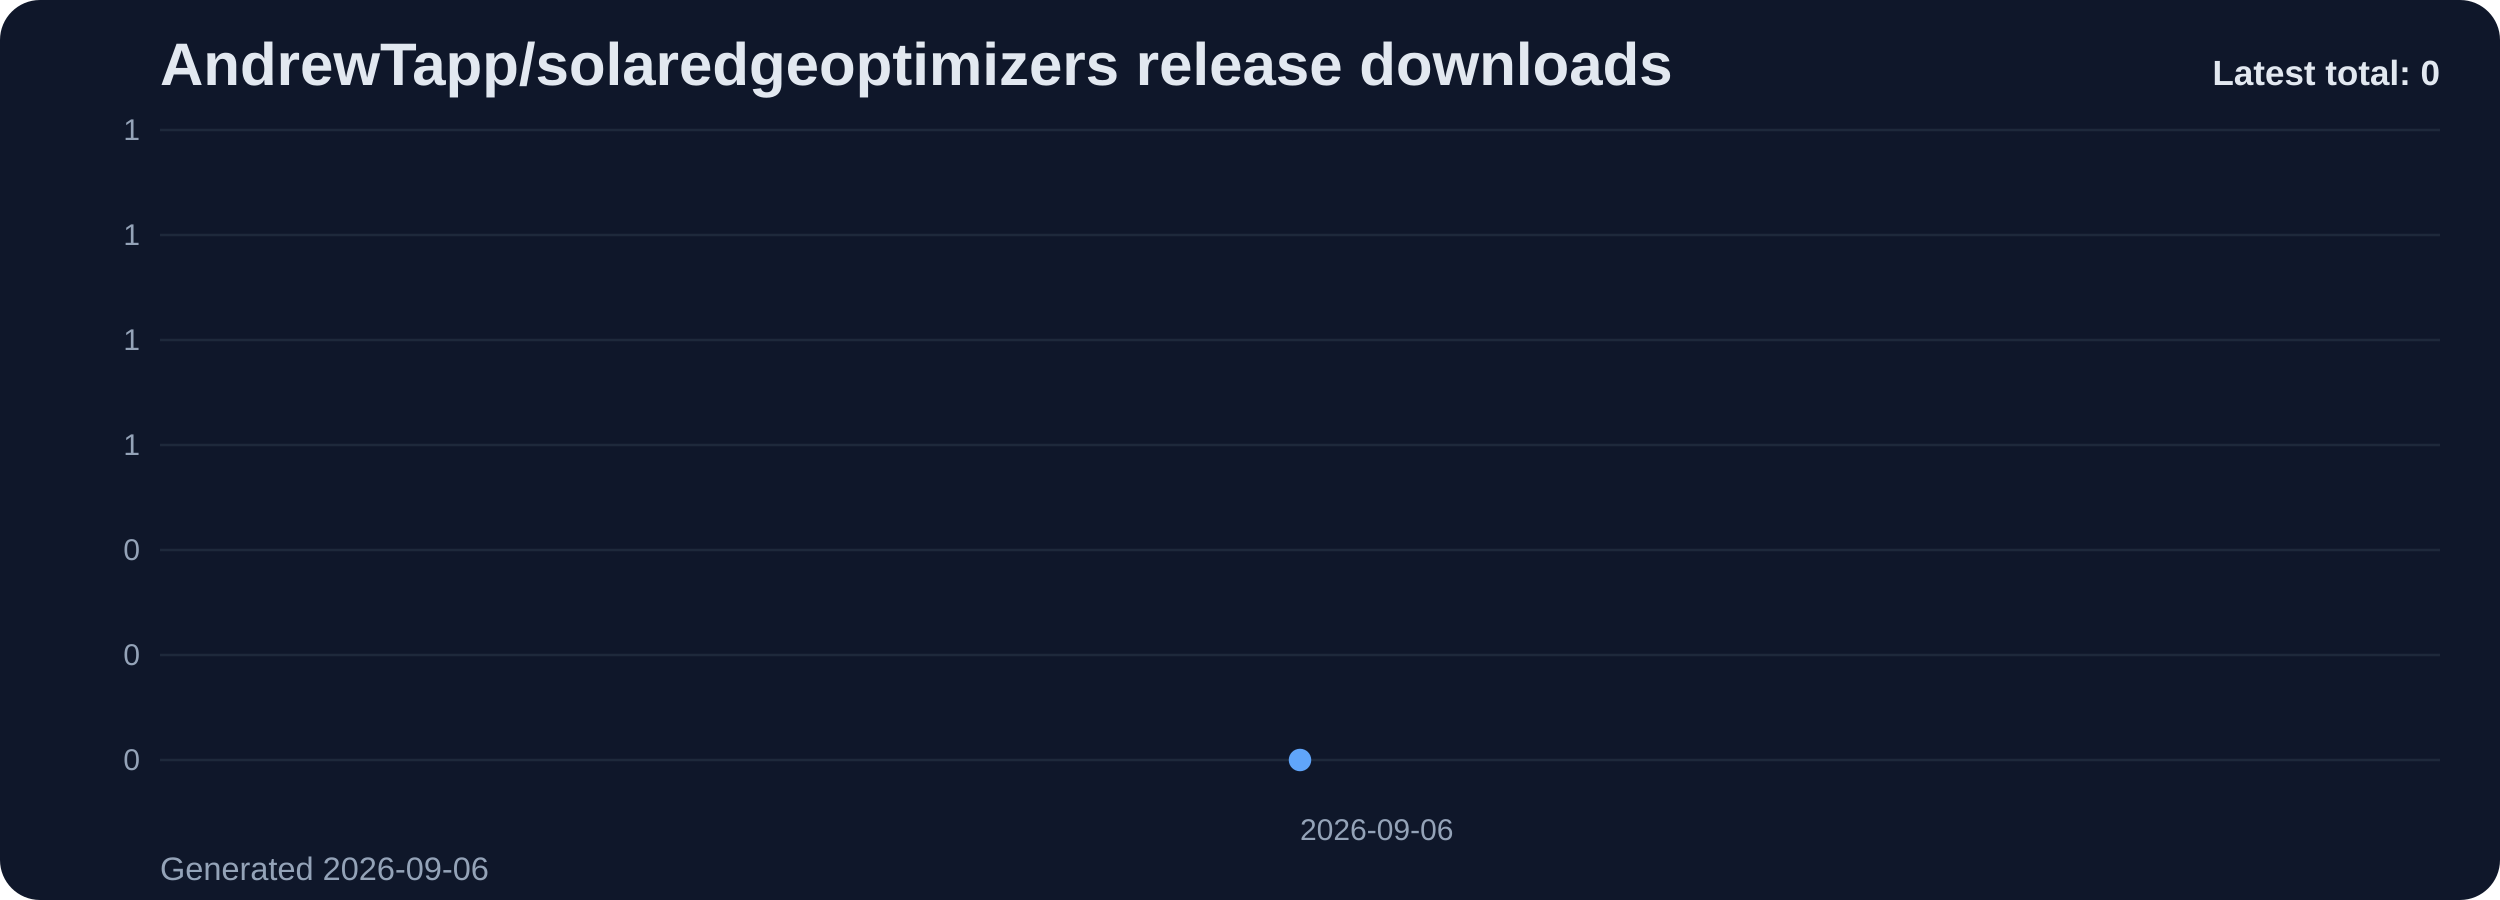
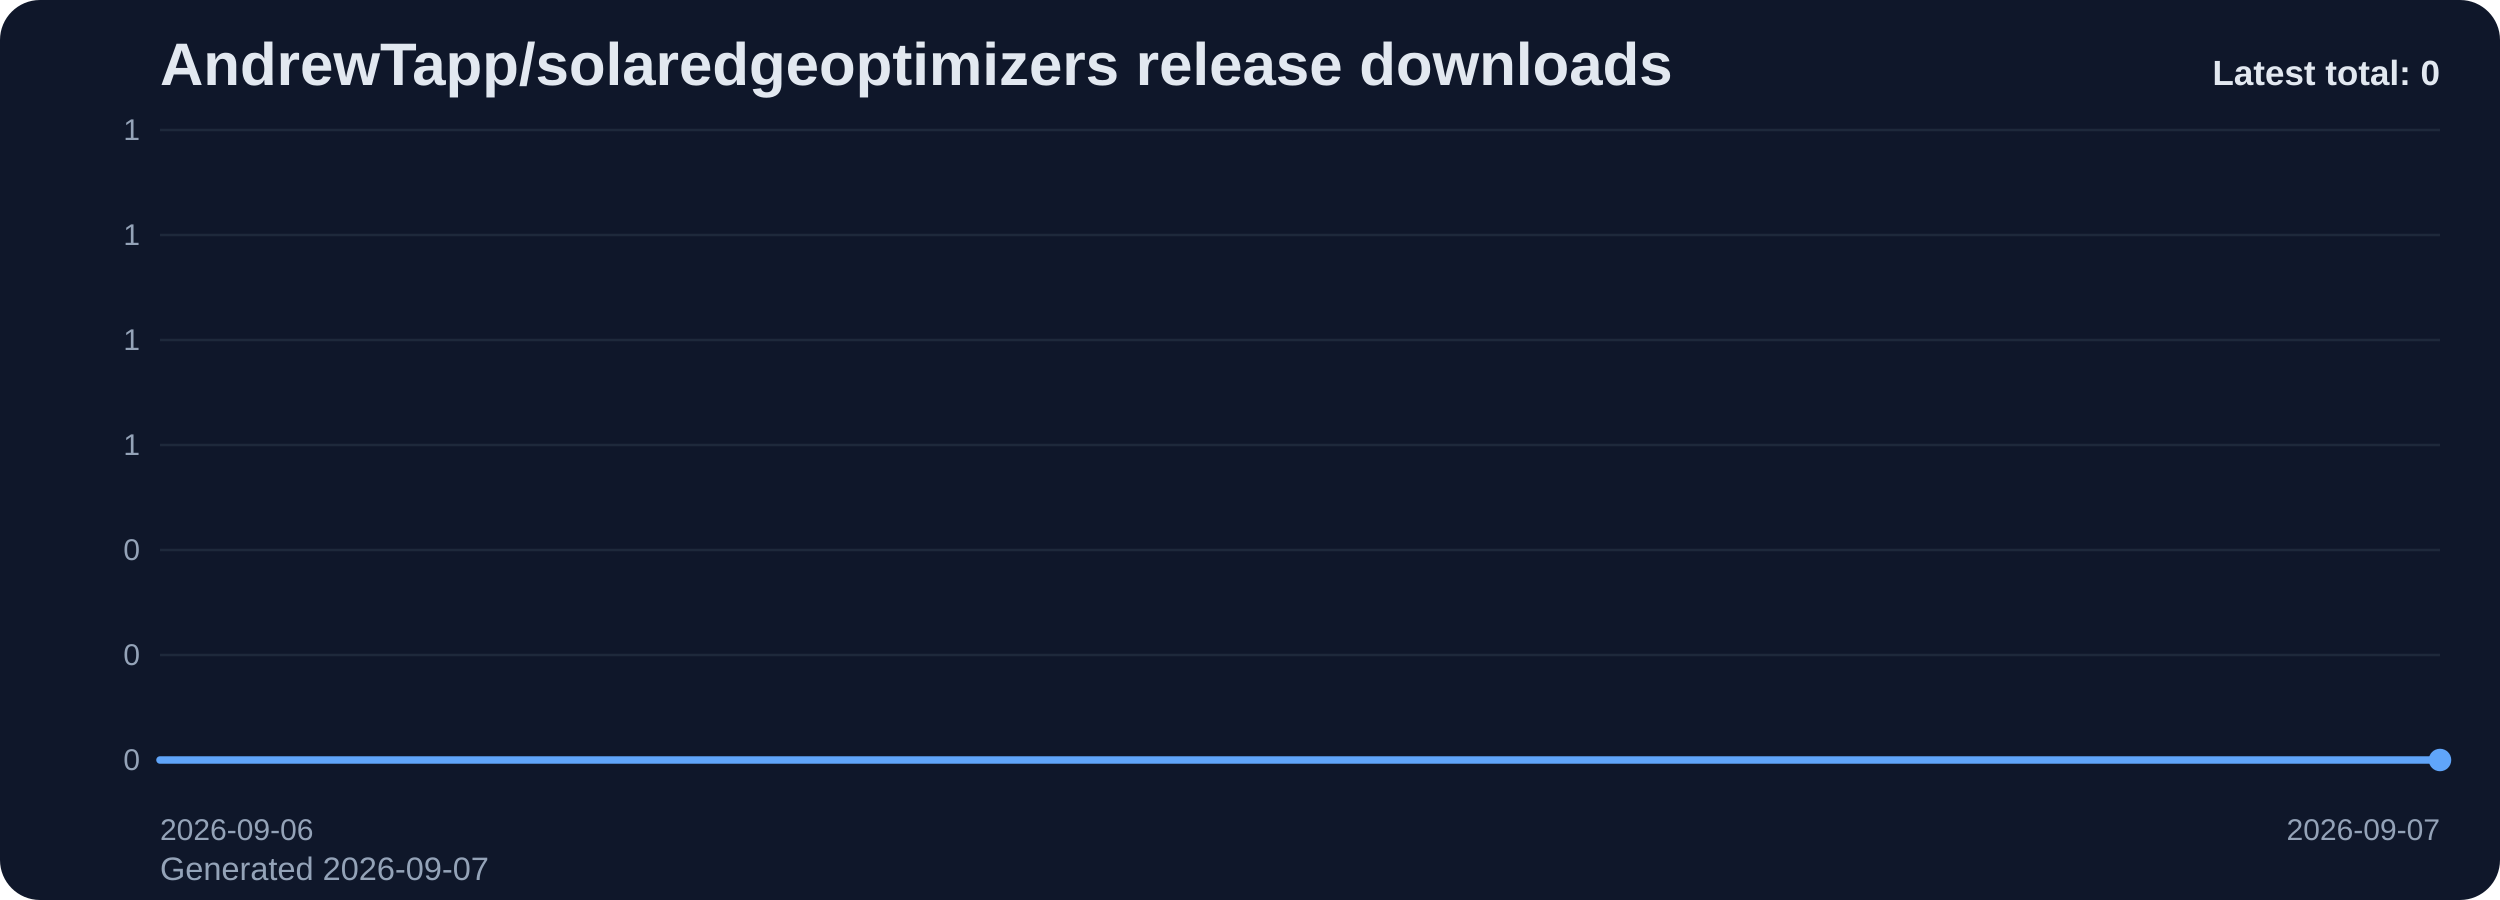
<svg xmlns="http://www.w3.org/2000/svg" viewBox="0 0 1000 360" role="img" aria-label="AndrewTapp/solaredgeoptimizers release downloads chart">
  <defs>
    <linearGradient id="fill-total-trend-slate" x1="0" y1="0" x2="0" y2="1">
      <stop offset="0%" stop-color="#60a5fa" stop-opacity="0.32" />
      <stop offset="100%" stop-color="#60a5fa" stop-opacity="0.05" />
    </linearGradient>
    <style>
      .bg { fill: #0f172a; }
      .title { font: 700 24px Arial, sans-serif; fill: #e2e8f0; }
      .sub { font: 400 13px Arial, sans-serif; fill: #94a3b8; }
      .grid { stroke: #1e293b; stroke-width: 1; }
      .axis { font: 400 12px Arial, sans-serif; fill: #94a3b8; }
      .line { fill: none; stroke: #60a5fa; stroke-width: 3; stroke-linecap: round; stroke-linejoin: round; }
      .dot { fill: #60a5fa; }
      .value { font: 600 11px Arial, sans-serif; fill: #cbd5e1; }
      .latest { font: 700 14px Arial, sans-serif; fill: #e2e8f0; }
    </style>
  </defs>
  <rect class="bg" x="0" y="0" width="1000" height="360" rx="16" />
  <text class="title" x="64" y="34">AndrewTapp/solaredgeoptimizers release downloads</text>
-   <text class="sub" x="64" y="352">Generated 2026-09-06</text>
+   <text class="sub" x="64" y="352">Generated 2026-09-07</text>
  <line x1="64" y1="52.00" x2="976" y2="52.00" class="grid" />
  <text x="56" y="56.00" text-anchor="end" class="axis">1</text>
  <line x1="64" y1="94.00" x2="976" y2="94.00" class="grid" />
  <text x="56" y="98.00" text-anchor="end" class="axis">1</text>
  <line x1="64" y1="136.00" x2="976" y2="136.00" class="grid" />
  <text x="56" y="140.00" text-anchor="end" class="axis">1</text>
  <line x1="64" y1="178.00" x2="976" y2="178.00" class="grid" />
  <text x="56" y="182.00" text-anchor="end" class="axis">1</text>
  <line x1="64" y1="220.00" x2="976" y2="220.00" class="grid" />
  <text x="56" y="224.00" text-anchor="end" class="axis">0</text>
  <line x1="64" y1="262.00" x2="976" y2="262.00" class="grid" />
  <text x="56" y="266.00" text-anchor="end" class="axis">0</text>
  <line x1="64" y1="304.00" x2="976" y2="304.00" class="grid" />
  <text x="56" y="308.00" text-anchor="end" class="axis">0</text>
-   <path d="M 520.00 304 L 520.00 304.00 L 520.00 304 Z" fill="url(#fill-total-trend-slate)" />
-   <polyline class="line" points="520.00,304.00" />
-   <circle class="dot" cx="520.00" cy="304.00" r="4.5" />
-   <text class="axis" x="520.00" y="336" text-anchor="start">2026-09-06</text>
+   <path d="M 64.00 304 L 64.00 304.00 L 976.00 304.00 L 976.00 304 Z" fill="url(#fill-total-trend-slate)" />
+   <polyline class="line" points="64.00,304.00 976.00,304.00" />
+   <circle class="dot" cx="976.00" cy="304.00" r="4.5" />
+   <text class="axis" x="64.00" y="336" text-anchor="start">2026-09-06</text>
+   <text class="axis" x="976.00" y="336" text-anchor="end">2026-09-07</text>
  <text class="latest" x="976" y="34" text-anchor="end">Latest total: 0</text>
</svg>
